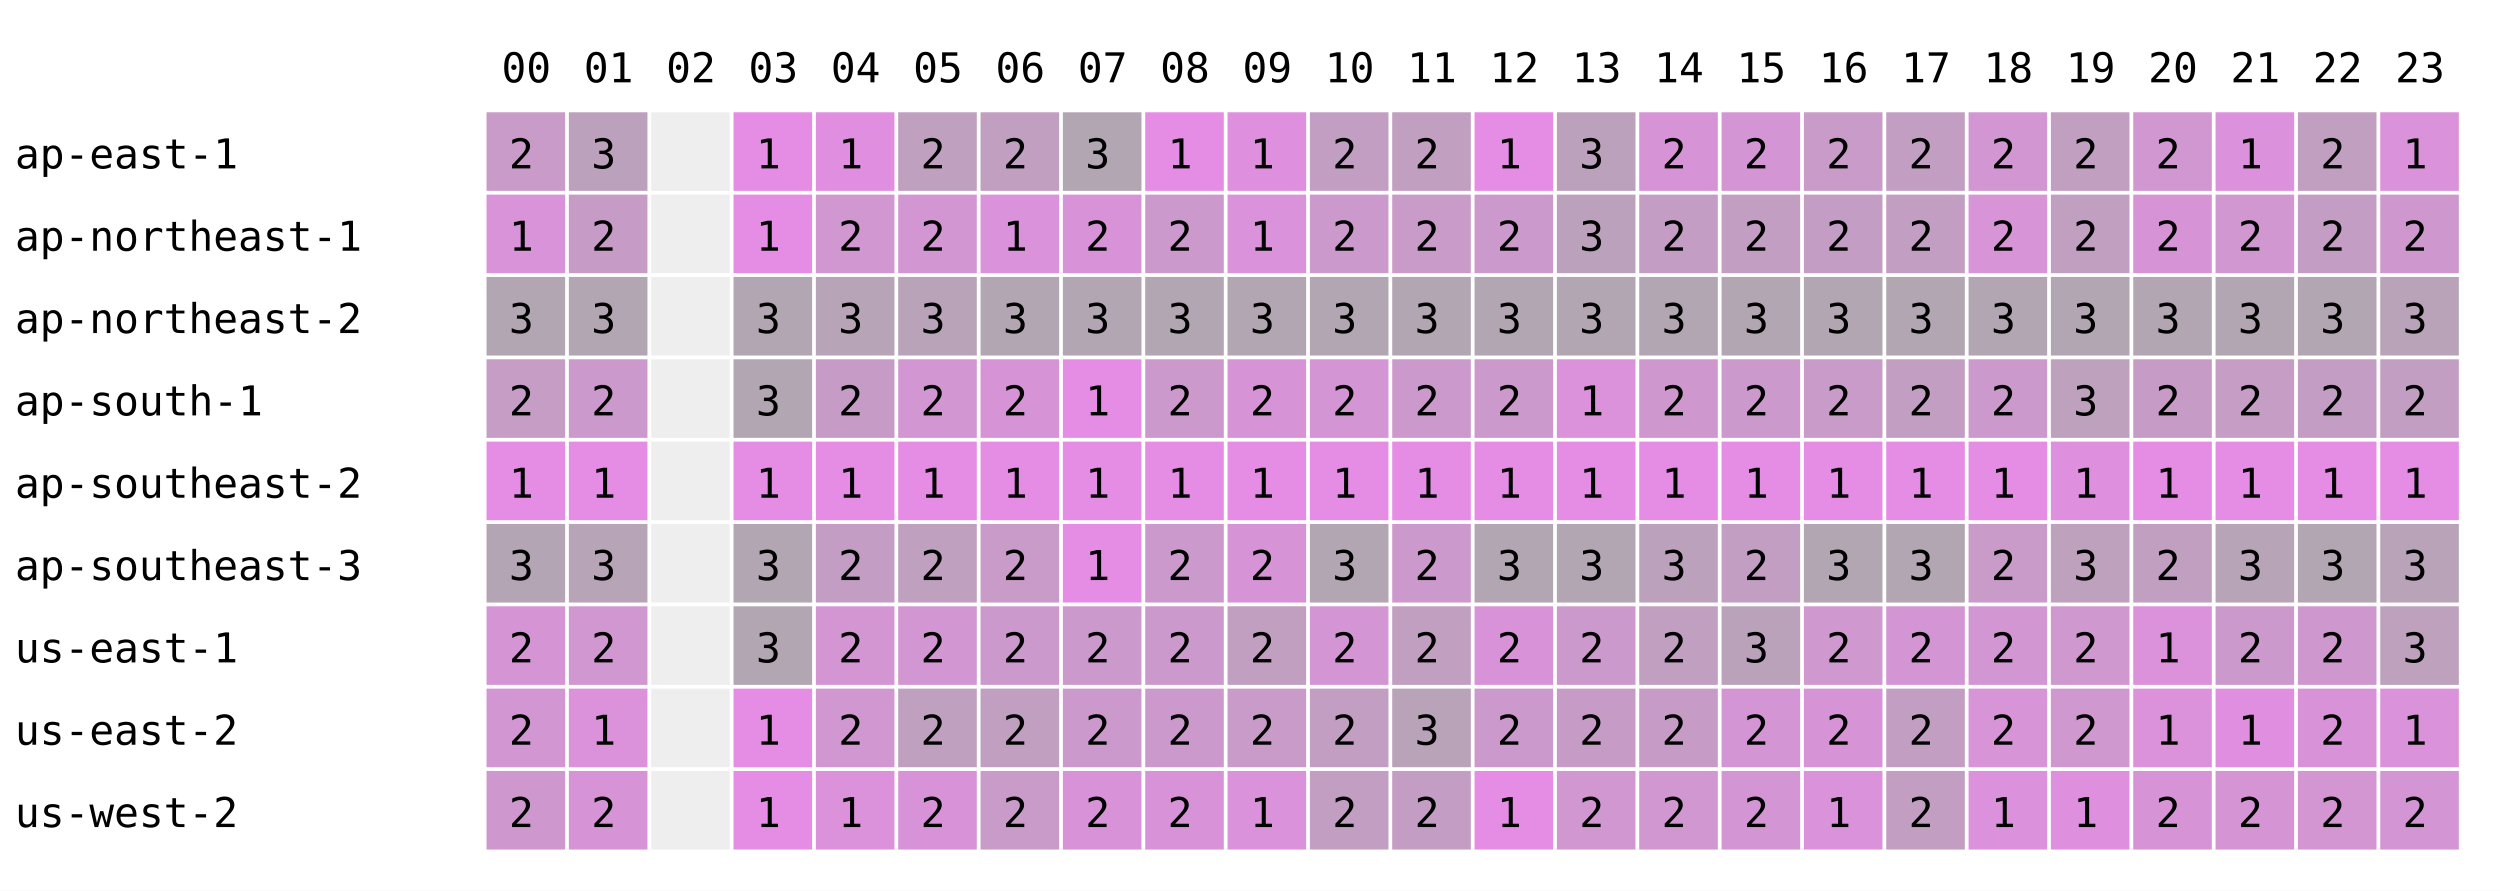
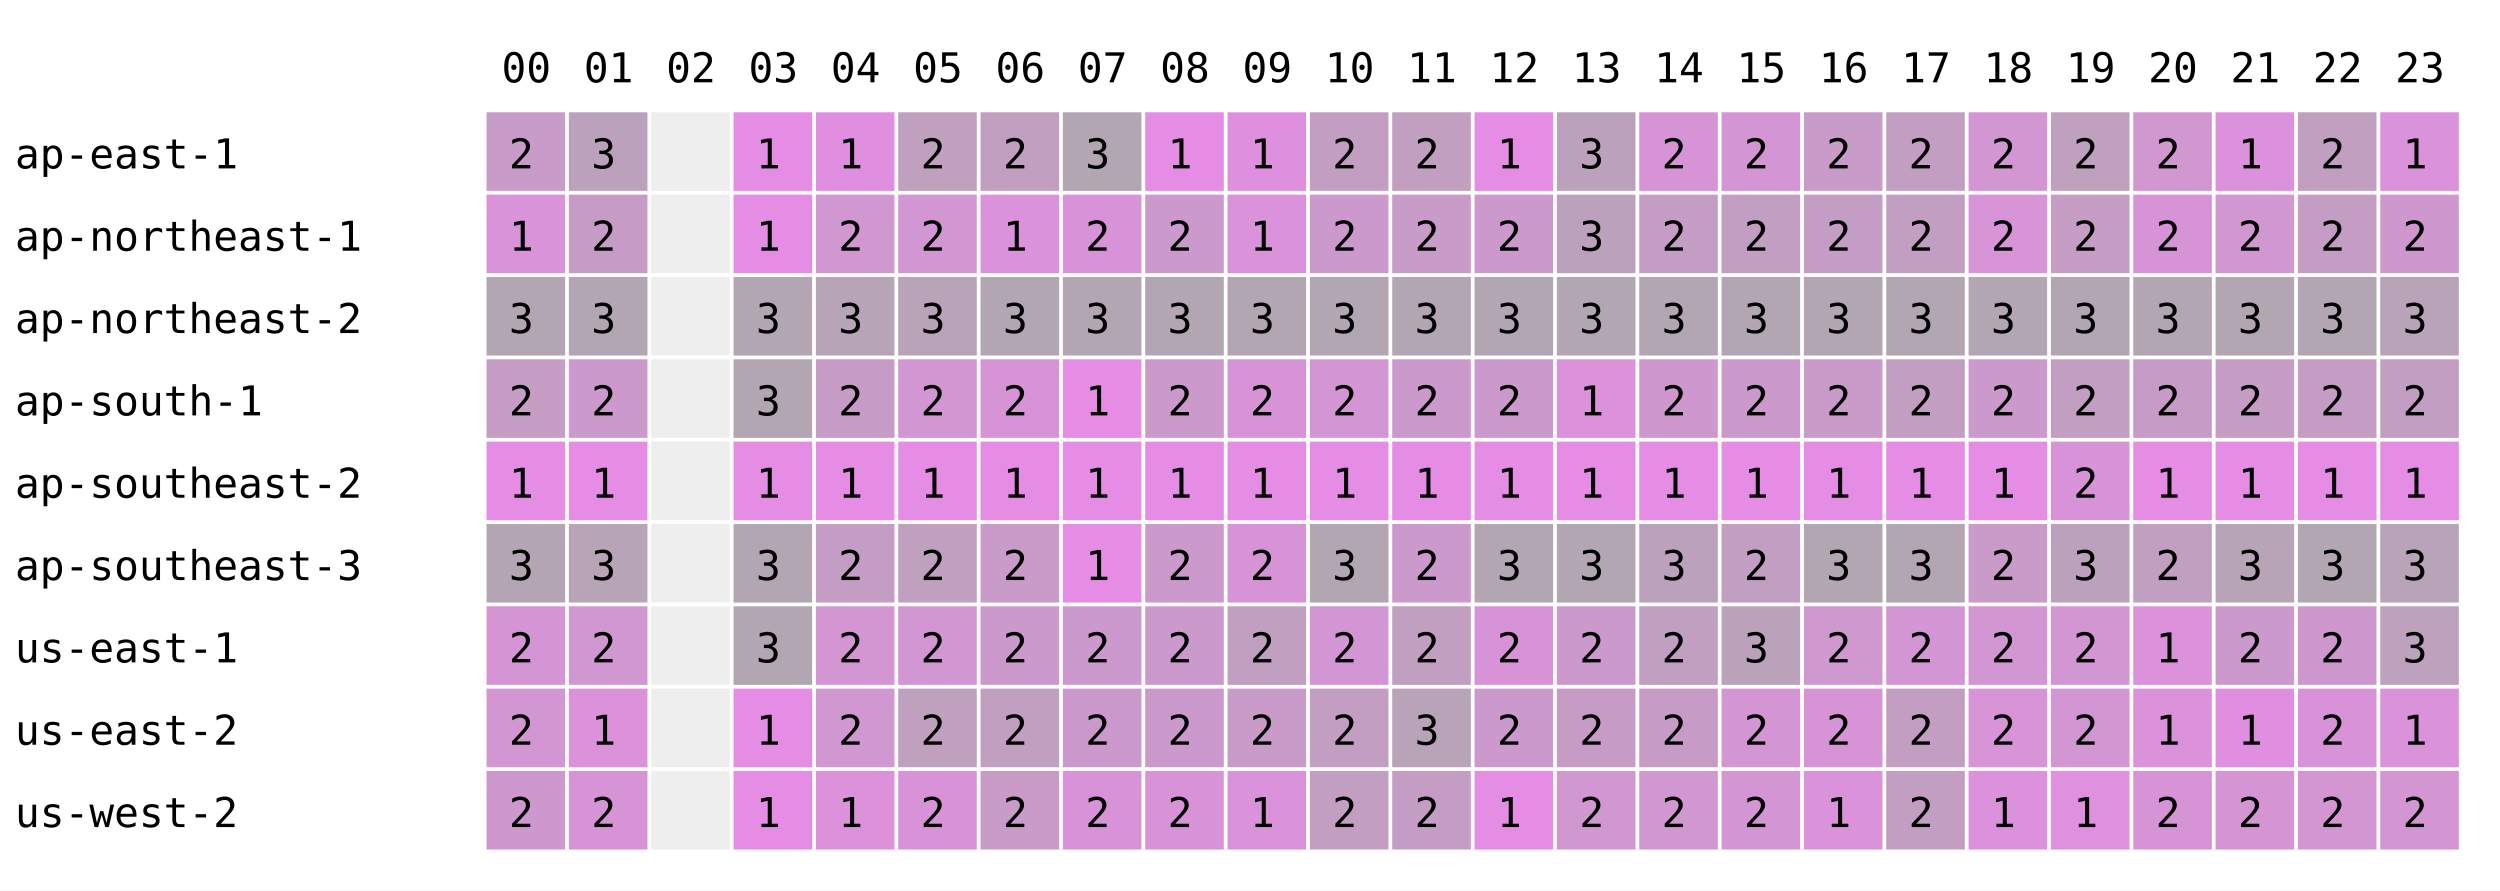
<svg xmlns="http://www.w3.org/2000/svg" width="668" height="238" font-family="monospace" font-size="11">
  <rect width="668" height="238" fill="white" />
  <text x="134" y="22">00</text>
  <text x="156" y="22">01</text>
  <text x="178" y="22">02</text>
  <text x="200" y="22">03</text>
  <text x="222" y="22">04</text>
  <text x="244" y="22">05</text>
  <text x="266" y="22">06</text>
  <text x="288" y="22">07</text>
  <text x="310" y="22">08</text>
  <text x="332" y="22">09</text>
  <text x="354" y="22">10</text>
  <text x="376" y="22">11</text>
  <text x="398" y="22">12</text>
  <text x="420" y="22">13</text>
  <text x="442" y="22">14</text>
  <text x="464" y="22">15</text>
  <text x="486" y="22">16</text>
  <text x="508" y="22">17</text>
  <text x="530" y="22">18</text>
  <text x="552" y="22">19</text>
  <text x="574" y="22">20</text>
  <text x="596" y="22">21</text>
  <text x="618" y="22">22</text>
  <text x="640" y="22">23</text>
  <text x="4" y="45">ap-east-1</text>
  <rect x="130" y="30" width="21" height="21" fill="rgb(201,155,201)" />
  <text x="136" y="45">2</text>
  <rect x="152" y="30" width="21" height="21" fill="rgb(188,161,188)" />
  <text x="158" y="45">3</text>
  <rect x="174" y="30" width="21" height="21" fill="#eeeeee" />
  <rect x="196" y="30" width="21" height="21" fill="rgb(229,141,229)" />
  <text x="202" y="45">1</text>
  <rect x="218" y="30" width="21" height="21" fill="rgb(224,143,224)" />
  <text x="224" y="45">1</text>
  <rect x="240" y="30" width="21" height="21" fill="rgb(191,160,191)" />
  <text x="246" y="45">2</text>
  <rect x="262" y="30" width="21" height="21" fill="rgb(193,159,193)" />
  <text x="268" y="45">2</text>
  <rect x="284" y="30" width="21" height="21" fill="rgb(178,166,178)" />
  <text x="290" y="45">3</text>
  <rect x="306" y="30" width="21" height="21" fill="rgb(229,141,229)" />
  <text x="312" y="45">1</text>
  <rect x="328" y="30" width="21" height="21" fill="rgb(222,144,222)" />
  <text x="334" y="45">1</text>
  <rect x="350" y="30" width="21" height="21" fill="rgb(195,158,195)" />
  <text x="356" y="45">2</text>
  <rect x="372" y="30" width="21" height="21" fill="rgb(193,159,193)" />
  <text x="378" y="45">2</text>
  <rect x="394" y="30" width="21" height="21" fill="rgb(229,141,229)" />
  <text x="400" y="45">1</text>
  <rect x="416" y="30" width="21" height="21" fill="rgb(188,161,188)" />
  <text x="422" y="45">3</text>
  <rect x="438" y="30" width="21" height="21" fill="rgb(214,148,214)" />
  <text x="444" y="45">2</text>
  <rect x="460" y="30" width="21" height="21" fill="rgb(212,149,212)" />
  <text x="466" y="45">2</text>
  <rect x="482" y="30" width="21" height="21" fill="rgb(200,155,200)" />
  <text x="488" y="45">2</text>
  <rect x="504" y="30" width="21" height="21" fill="rgb(195,158,195)" />
  <text x="510" y="45">2</text>
  <rect x="526" y="30" width="21" height="21" fill="rgb(210,150,210)" />
  <text x="532" y="45">2</text>
-   <rect x="548" y="30" width="21" height="21" fill="rgb(193,159,193)" />
+   <rect x="548" y="30" width="21" height="21" fill="rgb(191,160,191)" />
  <text x="554" y="45">2</text>
  <rect x="570" y="30" width="21" height="21" fill="rgb(209,151,209)" />
  <text x="576" y="45">2</text>
  <rect x="592" y="30" width="21" height="21" fill="rgb(220,145,220)" />
  <text x="598" y="45">1</text>
  <rect x="614" y="30" width="21" height="21" fill="rgb(193,159,193)" />
  <text x="620" y="45">2</text>
  <rect x="636" y="30" width="21" height="21" fill="rgb(218,146,218)" />
  <text x="642" y="45">1</text>
  <text x="4" y="67">ap-northeast-1</text>
  <rect x="130" y="52" width="21" height="21" fill="rgb(217,147,217)" />
  <text x="136" y="67">1</text>
  <rect x="152" y="52" width="21" height="21" fill="rgb(198,156,198)" />
  <text x="158" y="67">2</text>
  <rect x="174" y="52" width="21" height="21" fill="#eeeeee" />
  <rect x="196" y="52" width="21" height="21" fill="rgb(229,141,229)" />
  <text x="202" y="67">1</text>
  <rect x="218" y="52" width="21" height="21" fill="rgb(209,151,209)" />
  <text x="224" y="67">2</text>
  <rect x="240" y="52" width="21" height="21" fill="rgb(210,150,210)" />
  <text x="246" y="67">2</text>
  <rect x="262" y="52" width="21" height="21" fill="rgb(218,146,218)" />
  <text x="268" y="67">1</text>
  <rect x="284" y="52" width="21" height="21" fill="rgb(216,147,216)" />
  <text x="290" y="67">2</text>
  <rect x="306" y="52" width="21" height="21" fill="rgb(204,153,204)" />
  <text x="312" y="67">2</text>
  <rect x="328" y="52" width="21" height="21" fill="rgb(218,146,218)" />
  <text x="334" y="67">1</text>
  <rect x="350" y="52" width="21" height="21" fill="rgb(204,153,204)" />
  <text x="356" y="67">2</text>
  <rect x="372" y="52" width="21" height="21" fill="rgb(200,155,200)" />
  <text x="378" y="67">2</text>
  <rect x="394" y="52" width="21" height="21" fill="rgb(204,153,204)" />
  <text x="400" y="67">2</text>
  <rect x="416" y="52" width="21" height="21" fill="rgb(188,161,188)" />
  <text x="422" y="67">3</text>
  <rect x="438" y="52" width="21" height="21" fill="rgb(196,157,196)" />
  <text x="444" y="67">2</text>
  <rect x="460" y="52" width="21" height="21" fill="rgb(195,158,195)" />
  <text x="466" y="67">2</text>
  <rect x="482" y="52" width="21" height="21" fill="rgb(196,157,196)" />
  <text x="488" y="67">2</text>
  <rect x="504" y="52" width="21" height="21" fill="rgb(195,158,195)" />
  <text x="510" y="67">2</text>
  <rect x="526" y="52" width="21" height="21" fill="rgb(215,148,215)" />
  <text x="532" y="67">2</text>
-   <rect x="548" y="52" width="21" height="21" fill="rgb(193,159,193)" />
+   <rect x="548" y="52" width="21" height="21" fill="rgb(197,157,197)" />
  <text x="554" y="67">2</text>
  <rect x="570" y="52" width="21" height="21" fill="rgb(214,148,214)" />
  <text x="576" y="67">2</text>
  <rect x="592" y="52" width="21" height="21" fill="rgb(208,151,208)" />
  <text x="598" y="67">2</text>
  <rect x="614" y="52" width="21" height="21" fill="rgb(196,157,196)" />
  <text x="620" y="67">2</text>
  <rect x="636" y="52" width="21" height="21" fill="rgb(206,152,206)" />
  <text x="642" y="67">2</text>
  <text x="4" y="89">ap-northeast-2</text>
  <rect x="130" y="74" width="21" height="21" fill="rgb(178,166,178)" />
  <text x="136" y="89">3</text>
  <rect x="152" y="74" width="21" height="21" fill="rgb(178,166,178)" />
  <text x="158" y="89">3</text>
  <rect x="174" y="74" width="21" height="21" fill="#eeeeee" />
  <rect x="196" y="74" width="21" height="21" fill="rgb(178,166,178)" />
  <text x="202" y="89">3</text>
  <rect x="218" y="74" width="21" height="21" fill="rgb(183,164,183)" />
  <text x="224" y="89">3</text>
  <rect x="240" y="74" width="21" height="21" fill="rgb(184,163,184)" />
  <text x="246" y="89">3</text>
  <rect x="262" y="74" width="21" height="21" fill="rgb(178,166,178)" />
  <text x="268" y="89">3</text>
  <rect x="284" y="74" width="21" height="21" fill="rgb(178,166,178)" />
  <text x="290" y="89">3</text>
  <rect x="306" y="74" width="21" height="21" fill="rgb(178,166,178)" />
  <text x="312" y="89">3</text>
  <rect x="328" y="74" width="21" height="21" fill="rgb(178,166,178)" />
  <text x="334" y="89">3</text>
  <rect x="350" y="74" width="21" height="21" fill="rgb(178,166,178)" />
  <text x="356" y="89">3</text>
  <rect x="372" y="74" width="21" height="21" fill="rgb(178,166,178)" />
  <text x="378" y="89">3</text>
  <rect x="394" y="74" width="21" height="21" fill="rgb(178,166,178)" />
  <text x="400" y="89">3</text>
  <rect x="416" y="74" width="21" height="21" fill="rgb(178,166,178)" />
  <text x="422" y="89">3</text>
  <rect x="438" y="74" width="21" height="21" fill="rgb(178,166,178)" />
  <text x="444" y="89">3</text>
  <rect x="460" y="74" width="21" height="21" fill="rgb(178,166,178)" />
  <text x="466" y="89">3</text>
  <rect x="482" y="74" width="21" height="21" fill="rgb(178,166,178)" />
  <text x="488" y="89">3</text>
  <rect x="504" y="74" width="21" height="21" fill="rgb(178,166,178)" />
  <text x="510" y="89">3</text>
  <rect x="526" y="74" width="21" height="21" fill="rgb(178,166,178)" />
  <text x="532" y="89">3</text>
  <rect x="548" y="74" width="21" height="21" fill="rgb(178,166,178)" />
  <text x="554" y="89">3</text>
  <rect x="570" y="74" width="21" height="21" fill="rgb(178,166,178)" />
  <text x="576" y="89">3</text>
  <rect x="592" y="74" width="21" height="21" fill="rgb(178,166,178)" />
  <text x="598" y="89">3</text>
  <rect x="614" y="74" width="21" height="21" fill="rgb(178,166,178)" />
  <text x="620" y="89">3</text>
  <rect x="636" y="74" width="21" height="21" fill="rgb(184,163,184)" />
  <text x="642" y="89">3</text>
  <text x="4" y="111">ap-south-1</text>
  <rect x="130" y="96" width="21" height="21" fill="rgb(197,157,197)" />
  <text x="136" y="111">2</text>
  <rect x="152" y="96" width="21" height="21" fill="rgb(204,153,204)" />
  <text x="158" y="111">2</text>
  <rect x="174" y="96" width="21" height="21" fill="#eeeeee" />
  <rect x="196" y="96" width="21" height="21" fill="rgb(178,166,178)" />
  <text x="202" y="111">3</text>
  <rect x="218" y="96" width="21" height="21" fill="rgb(198,156,198)" />
  <text x="224" y="111">2</text>
  <rect x="240" y="96" width="21" height="21" fill="rgb(210,150,210)" />
  <text x="246" y="111">2</text>
  <rect x="262" y="96" width="21" height="21" fill="rgb(214,148,214)" />
  <text x="268" y="111">2</text>
  <rect x="284" y="96" width="21" height="21" fill="rgb(229,141,229)" />
  <text x="290" y="111">1</text>
  <rect x="306" y="96" width="21" height="21" fill="rgb(204,153,204)" />
  <text x="312" y="111">2</text>
  <rect x="328" y="96" width="21" height="21" fill="rgb(214,148,214)" />
  <text x="334" y="111">2</text>
  <rect x="350" y="96" width="21" height="21" fill="rgb(212,149,212)" />
  <text x="356" y="111">2</text>
  <rect x="372" y="96" width="21" height="21" fill="rgb(204,153,204)" />
  <text x="378" y="111">2</text>
  <rect x="394" y="96" width="21" height="21" fill="rgb(204,153,204)" />
  <text x="400" y="111">2</text>
  <rect x="416" y="96" width="21" height="21" fill="rgb(219,146,219)" />
  <text x="422" y="111">1</text>
  <rect x="438" y="96" width="21" height="21" fill="rgb(206,152,206)" />
  <text x="444" y="111">2</text>
  <rect x="460" y="96" width="21" height="21" fill="rgb(204,153,204)" />
  <text x="466" y="111">2</text>
  <rect x="482" y="96" width="21" height="21" fill="rgb(200,155,200)" />
  <text x="488" y="111">2</text>
  <rect x="504" y="96" width="21" height="21" fill="rgb(195,158,195)" />
  <text x="510" y="111">2</text>
  <rect x="526" y="96" width="21" height="21" fill="rgb(204,153,204)" />
  <text x="532" y="111">2</text>
-   <rect x="548" y="96" width="21" height="21" fill="rgb(189,161,189)" />
-   <text x="554" y="111">3</text>
+   <rect x="548" y="96" width="21" height="21" fill="rgb(194,158,194)" />
+   <text x="554" y="111">2</text>
  <rect x="570" y="96" width="21" height="21" fill="rgb(198,156,198)" />
  <text x="576" y="111">2</text>
  <rect x="592" y="96" width="21" height="21" fill="rgb(197,157,197)" />
  <text x="598" y="111">2</text>
  <rect x="614" y="96" width="21" height="21" fill="rgb(196,157,196)" />
  <text x="620" y="111">2</text>
  <rect x="636" y="96" width="21" height="21" fill="rgb(195,158,195)" />
  <text x="642" y="111">2</text>
  <text x="4" y="133">ap-southeast-2</text>
  <rect x="130" y="118" width="21" height="21" fill="rgb(229,141,229)" />
  <text x="136" y="133">1</text>
  <rect x="152" y="118" width="21" height="21" fill="rgb(229,141,229)" />
  <text x="158" y="133">1</text>
  <rect x="174" y="118" width="21" height="21" fill="#eeeeee" />
  <rect x="196" y="118" width="21" height="21" fill="rgb(229,141,229)" />
  <text x="202" y="133">1</text>
  <rect x="218" y="118" width="21" height="21" fill="rgb(229,141,229)" />
  <text x="224" y="133">1</text>
  <rect x="240" y="118" width="21" height="21" fill="rgb(229,141,229)" />
  <text x="246" y="133">1</text>
  <rect x="262" y="118" width="21" height="21" fill="rgb(229,141,229)" />
  <text x="268" y="133">1</text>
  <rect x="284" y="118" width="21" height="21" fill="rgb(229,141,229)" />
  <text x="290" y="133">1</text>
  <rect x="306" y="118" width="21" height="21" fill="rgb(229,141,229)" />
  <text x="312" y="133">1</text>
  <rect x="328" y="118" width="21" height="21" fill="rgb(229,141,229)" />
  <text x="334" y="133">1</text>
  <rect x="350" y="118" width="21" height="21" fill="rgb(229,141,229)" />
  <text x="356" y="133">1</text>
  <rect x="372" y="118" width="21" height="21" fill="rgb(229,141,229)" />
  <text x="378" y="133">1</text>
  <rect x="394" y="118" width="21" height="21" fill="rgb(229,141,229)" />
  <text x="400" y="133">1</text>
  <rect x="416" y="118" width="21" height="21" fill="rgb(229,141,229)" />
  <text x="422" y="133">1</text>
  <rect x="438" y="118" width="21" height="21" fill="rgb(229,141,229)" />
  <text x="444" y="133">1</text>
  <rect x="460" y="118" width="21" height="21" fill="rgb(229,141,229)" />
  <text x="466" y="133">1</text>
  <rect x="482" y="118" width="21" height="21" fill="rgb(229,141,229)" />
  <text x="488" y="133">1</text>
  <rect x="504" y="118" width="21" height="21" fill="rgb(229,141,229)" />
  <text x="510" y="133">1</text>
  <rect x="526" y="118" width="21" height="21" fill="rgb(229,141,229)" />
  <text x="532" y="133">1</text>
-   <rect x="548" y="118" width="21" height="21" fill="rgb(222,144,222)" />
-   <text x="554" y="133">1</text>
+   <rect x="548" y="118" width="21" height="21" fill="rgb(216,147,216)" />
+   <text x="554" y="133">2</text>
  <rect x="570" y="118" width="21" height="21" fill="rgb(229,141,229)" />
  <text x="576" y="133">1</text>
  <rect x="592" y="118" width="21" height="21" fill="rgb(229,141,229)" />
  <text x="598" y="133">1</text>
  <rect x="614" y="118" width="21" height="21" fill="rgb(229,141,229)" />
  <text x="620" y="133">1</text>
  <rect x="636" y="118" width="21" height="21" fill="rgb(229,141,229)" />
  <text x="642" y="133">1</text>
  <text x="4" y="155">ap-southeast-3</text>
  <rect x="130" y="140" width="21" height="21" fill="rgb(180,165,180)" />
  <text x="136" y="155">3</text>
  <rect x="152" y="140" width="21" height="21" fill="rgb(183,164,183)" />
  <text x="158" y="155">3</text>
  <rect x="174" y="140" width="21" height="21" fill="#eeeeee" />
  <rect x="196" y="140" width="21" height="21" fill="rgb(178,166,178)" />
  <text x="202" y="155">3</text>
  <rect x="218" y="140" width="21" height="21" fill="rgb(196,157,196)" />
  <text x="224" y="155">2</text>
  <rect x="240" y="140" width="21" height="21" fill="rgb(191,160,191)" />
  <text x="246" y="155">2</text>
  <rect x="262" y="140" width="21" height="21" fill="rgb(200,155,200)" />
  <text x="268" y="155">2</text>
  <rect x="284" y="140" width="21" height="21" fill="rgb(229,141,229)" />
  <text x="290" y="155">1</text>
  <rect x="306" y="140" width="21" height="21" fill="rgb(204,153,204)" />
  <text x="312" y="155">2</text>
  <rect x="328" y="140" width="21" height="21" fill="rgb(214,148,214)" />
  <text x="334" y="155">2</text>
  <rect x="350" y="140" width="21" height="21" fill="rgb(178,166,178)" />
  <text x="356" y="155">3</text>
  <rect x="372" y="140" width="21" height="21" fill="rgb(204,153,204)" />
  <text x="378" y="155">2</text>
  <rect x="394" y="140" width="21" height="21" fill="rgb(178,166,178)" />
  <text x="400" y="155">3</text>
  <rect x="416" y="140" width="21" height="21" fill="rgb(178,166,178)" />
  <text x="422" y="155">3</text>
  <rect x="438" y="140" width="21" height="21" fill="rgb(188,161,188)" />
  <text x="444" y="155">3</text>
  <rect x="460" y="140" width="21" height="21" fill="rgb(195,158,195)" />
  <text x="466" y="155">2</text>
  <rect x="482" y="140" width="21" height="21" fill="rgb(178,166,178)" />
  <text x="488" y="155">3</text>
  <rect x="504" y="140" width="21" height="21" fill="rgb(178,166,178)" />
  <text x="510" y="155">3</text>
  <rect x="526" y="140" width="21" height="21" fill="rgb(201,155,201)" />
  <text x="532" y="155">2</text>
-   <rect x="548" y="140" width="21" height="21" fill="rgb(189,161,189)" />
+   <rect x="548" y="140" width="21" height="21" fill="rgb(188,161,188)" />
  <text x="554" y="155">3</text>
  <rect x="570" y="140" width="21" height="21" fill="rgb(193,159,193)" />
  <text x="576" y="155">2</text>
  <rect x="592" y="140" width="21" height="21" fill="rgb(183,164,183)" />
  <text x="598" y="155">3</text>
  <rect x="614" y="140" width="21" height="21" fill="rgb(178,166,178)" />
  <text x="620" y="155">3</text>
  <rect x="636" y="140" width="21" height="21" fill="rgb(184,163,184)" />
  <text x="642" y="155">3</text>
  <text x="4" y="177">us-east-1</text>
  <rect x="130" y="162" width="21" height="21" fill="rgb(213,149,213)" />
  <text x="136" y="177">2</text>
  <rect x="152" y="162" width="21" height="21" fill="rgb(209,151,209)" />
  <text x="158" y="177">2</text>
  <rect x="174" y="162" width="21" height="21" fill="#eeeeee" />
  <rect x="196" y="162" width="21" height="21" fill="rgb(178,166,178)" />
  <text x="202" y="177">3</text>
  <rect x="218" y="162" width="21" height="21" fill="rgb(211,150,211)" />
  <text x="224" y="177">2</text>
  <rect x="240" y="162" width="21" height="21" fill="rgb(210,150,210)" />
  <text x="246" y="177">2</text>
  <rect x="262" y="162" width="21" height="21" fill="rgb(204,153,204)" />
  <text x="268" y="177">2</text>
  <rect x="284" y="162" width="21" height="21" fill="rgb(204,153,204)" />
  <text x="290" y="177">2</text>
  <rect x="306" y="162" width="21" height="21" fill="rgb(204,153,204)" />
  <text x="312" y="177">2</text>
  <rect x="328" y="162" width="21" height="21" fill="rgb(193,159,193)" />
  <text x="334" y="177">2</text>
  <rect x="350" y="162" width="21" height="21" fill="rgb(212,149,212)" />
  <text x="356" y="177">2</text>
  <rect x="372" y="162" width="21" height="21" fill="rgb(193,159,193)" />
  <text x="378" y="177">2</text>
  <rect x="394" y="162" width="21" height="21" fill="rgb(216,147,216)" />
  <text x="400" y="177">2</text>
  <rect x="416" y="162" width="21" height="21" fill="rgb(204,153,204)" />
  <text x="422" y="177">2</text>
  <rect x="438" y="162" width="21" height="21" fill="rgb(193,159,193)" />
  <text x="444" y="177">2</text>
  <rect x="460" y="162" width="21" height="21" fill="rgb(187,162,187)" />
  <text x="466" y="177">3</text>
  <rect x="482" y="162" width="21" height="21" fill="rgb(207,152,207)" />
  <text x="488" y="177">2</text>
  <rect x="504" y="162" width="21" height="21" fill="rgb(212,149,212)" />
  <text x="510" y="177">2</text>
  <rect x="526" y="162" width="21" height="21" fill="rgb(210,150,210)" />
  <text x="532" y="177">2</text>
-   <rect x="548" y="162" width="21" height="21" fill="rgb(207,152,207)" />
+   <rect x="548" y="162" width="21" height="21" fill="rgb(210,150,210)" />
  <text x="554" y="177">2</text>
  <rect x="570" y="162" width="21" height="21" fill="rgb(219,146,219)" />
  <text x="576" y="177">1</text>
  <rect x="592" y="162" width="21" height="21" fill="rgb(204,153,204)" />
  <text x="598" y="177">2</text>
  <rect x="614" y="162" width="21" height="21" fill="rgb(206,152,206)" />
  <text x="620" y="177">2</text>
  <rect x="636" y="162" width="21" height="21" fill="rgb(189,161,189)" />
  <text x="642" y="177">3</text>
  <text x="4" y="199">us-east-2</text>
  <rect x="130" y="184" width="21" height="21" fill="rgb(210,150,210)" />
  <text x="136" y="199">2</text>
  <rect x="152" y="184" width="21" height="21" fill="rgb(219,146,219)" />
  <text x="158" y="199">1</text>
  <rect x="174" y="184" width="21" height="21" fill="#eeeeee" />
  <rect x="196" y="184" width="21" height="21" fill="rgb(229,141,229)" />
  <text x="202" y="199">1</text>
  <rect x="218" y="184" width="21" height="21" fill="rgb(209,151,209)" />
  <text x="224" y="199">2</text>
  <rect x="240" y="184" width="21" height="21" fill="rgb(191,160,191)" />
  <text x="246" y="199">2</text>
  <rect x="262" y="184" width="21" height="21" fill="rgb(193,159,193)" />
  <text x="268" y="199">2</text>
  <rect x="284" y="184" width="21" height="21" fill="rgb(204,153,204)" />
  <text x="290" y="199">2</text>
  <rect x="306" y="184" width="21" height="21" fill="rgb(204,153,204)" />
  <text x="312" y="199">2</text>
  <rect x="328" y="184" width="21" height="21" fill="rgb(200,155,200)" />
  <text x="334" y="199">2</text>
  <rect x="350" y="184" width="21" height="21" fill="rgb(195,158,195)" />
  <text x="356" y="199">2</text>
  <rect x="372" y="184" width="21" height="21" fill="rgb(185,163,185)" />
  <text x="378" y="199">3</text>
  <rect x="394" y="184" width="21" height="21" fill="rgb(204,153,204)" />
  <text x="400" y="199">2</text>
  <rect x="416" y="184" width="21" height="21" fill="rgb(198,156,198)" />
  <text x="422" y="199">2</text>
  <rect x="438" y="184" width="21" height="21" fill="rgb(198,156,198)" />
  <text x="444" y="199">2</text>
  <rect x="460" y="184" width="21" height="21" fill="rgb(212,149,212)" />
  <text x="466" y="199">2</text>
  <rect x="482" y="184" width="21" height="21" fill="rgb(214,148,214)" />
  <text x="488" y="199">2</text>
  <rect x="504" y="184" width="21" height="21" fill="rgb(195,158,195)" />
  <text x="510" y="199">2</text>
  <rect x="526" y="184" width="21" height="21" fill="rgb(215,148,215)" />
  <text x="532" y="199">2</text>
-   <rect x="548" y="184" width="21" height="21" fill="rgb(207,152,207)" />
+   <rect x="548" y="184" width="21" height="21" fill="rgb(210,150,210)" />
  <text x="554" y="199">2</text>
  <rect x="570" y="184" width="21" height="21" fill="rgb(219,146,219)" />
  <text x="576" y="199">1</text>
  <rect x="592" y="184" width="21" height="21" fill="rgb(224,143,224)" />
  <text x="598" y="199">1</text>
  <rect x="614" y="184" width="21" height="21" fill="rgb(216,147,216)" />
  <text x="620" y="199">2</text>
  <rect x="636" y="184" width="21" height="21" fill="rgb(218,146,218)" />
  <text x="642" y="199">1</text>
  <text x="4" y="221">us-west-2</text>
  <rect x="130" y="206" width="21" height="21" fill="rgb(206,152,206)" />
  <text x="136" y="221">2</text>
  <rect x="152" y="206" width="21" height="21" fill="rgb(214,148,214)" />
  <text x="158" y="221">2</text>
  <rect x="174" y="206" width="21" height="21" fill="#eeeeee" />
  <rect x="196" y="206" width="21" height="21" fill="rgb(229,141,229)" />
  <text x="202" y="221">1</text>
  <rect x="218" y="206" width="21" height="21" fill="rgb(219,146,219)" />
  <text x="224" y="221">1</text>
  <rect x="240" y="206" width="21" height="21" fill="rgb(216,147,216)" />
  <text x="246" y="221">2</text>
  <rect x="262" y="206" width="21" height="21" fill="rgb(200,155,200)" />
  <text x="268" y="221">2</text>
  <rect x="284" y="206" width="21" height="21" fill="rgb(216,147,216)" />
  <text x="290" y="221">2</text>
  <rect x="306" y="206" width="21" height="21" fill="rgb(216,147,216)" />
  <text x="312" y="221">2</text>
  <rect x="328" y="206" width="21" height="21" fill="rgb(218,146,218)" />
  <text x="334" y="221">1</text>
  <rect x="350" y="206" width="21" height="21" fill="rgb(195,158,195)" />
  <text x="356" y="221">2</text>
  <rect x="372" y="206" width="21" height="21" fill="rgb(196,157,196)" />
  <text x="378" y="221">2</text>
  <rect x="394" y="206" width="21" height="21" fill="rgb(229,141,229)" />
  <text x="400" y="221">1</text>
  <rect x="416" y="206" width="21" height="21" fill="rgb(209,151,209)" />
  <text x="422" y="221">2</text>
  <rect x="438" y="206" width="21" height="21" fill="rgb(209,151,209)" />
  <text x="444" y="221">2</text>
  <rect x="460" y="206" width="21" height="21" fill="rgb(212,149,212)" />
  <text x="466" y="221">2</text>
  <rect x="482" y="206" width="21" height="21" fill="rgb(218,146,218)" />
  <text x="488" y="221">1</text>
  <rect x="504" y="206" width="21" height="21" fill="rgb(195,158,195)" />
  <text x="510" y="221">2</text>
  <rect x="526" y="206" width="21" height="21" fill="rgb(220,145,220)" />
  <text x="532" y="221">1</text>
-   <rect x="548" y="206" width="21" height="21" fill="rgb(222,144,222)" />
+   <rect x="548" y="206" width="21" height="21" fill="rgb(223,144,223)" />
  <text x="554" y="221">1</text>
  <rect x="570" y="206" width="21" height="21" fill="rgb(214,148,214)" />
  <text x="576" y="221">2</text>
  <rect x="592" y="206" width="21" height="21" fill="rgb(213,149,213)" />
  <text x="598" y="221">2</text>
  <rect x="614" y="206" width="21" height="21" fill="rgb(211,150,211)" />
  <text x="620" y="221">2</text>
  <rect x="636" y="206" width="21" height="21" fill="rgb(212,149,212)" />
  <text x="642" y="221">2</text>
</svg>
